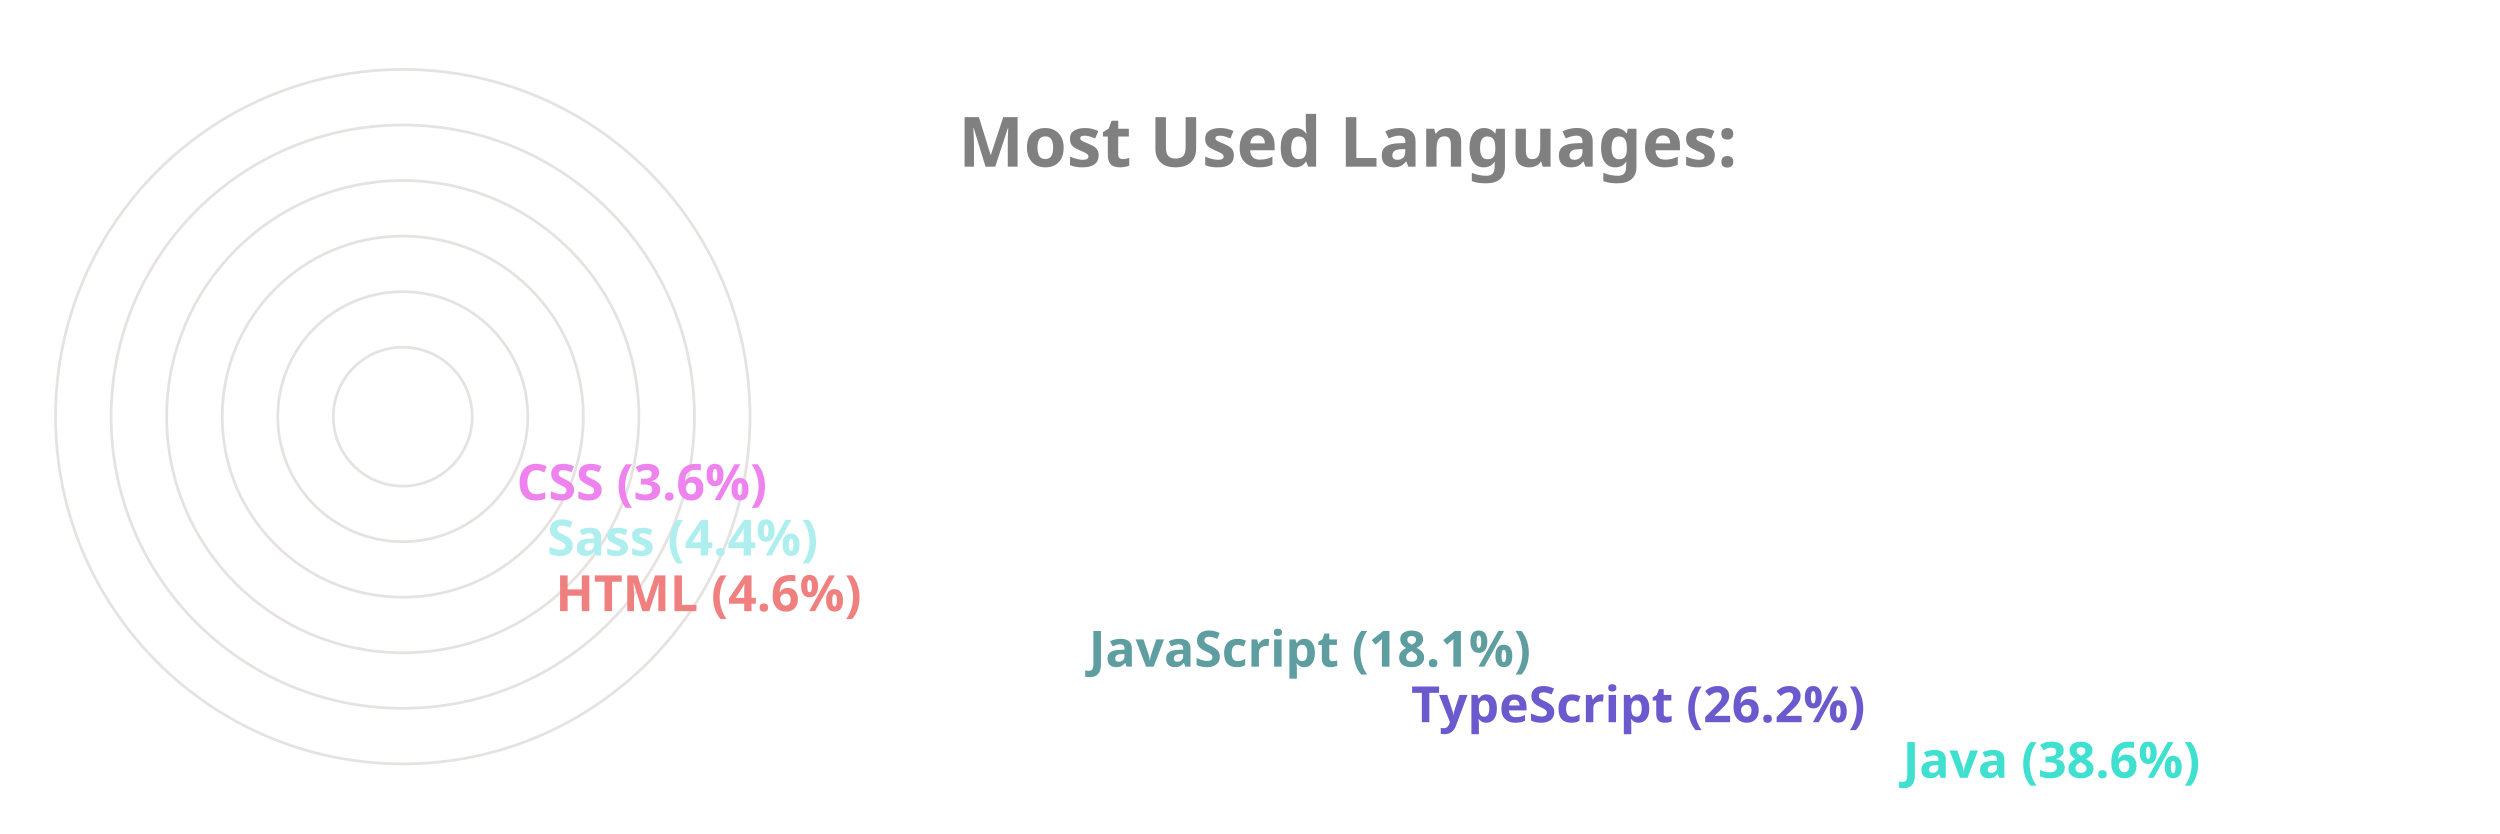
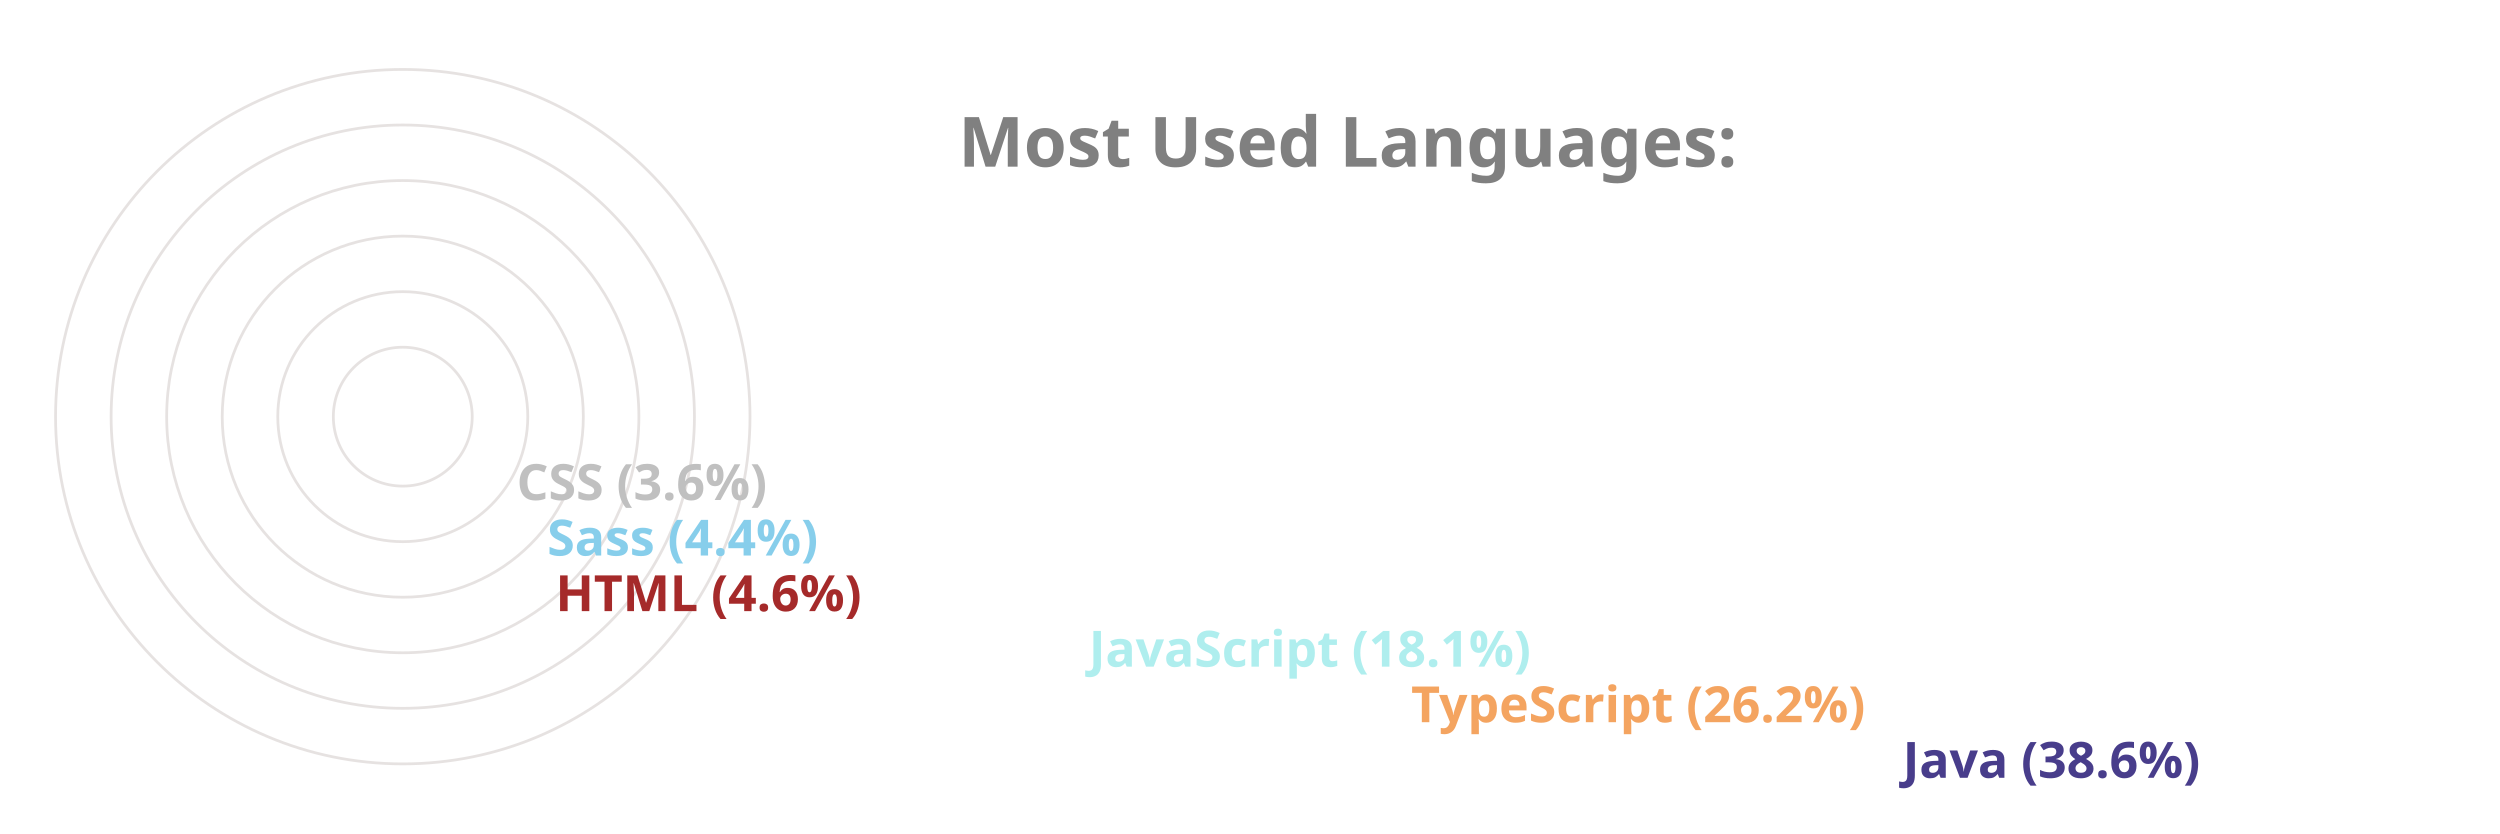
<svg xmlns="http://www.w3.org/2000/svg" viewBox="0 0 650 300" height="200px" width="600px">
  <style>
		.label {
			font: bold 25px sans-serif;
			color: #404040;
			-webkit-text-stroke: 1px white;
	  	}
		.name {
			font: bold 18px sans-serif;
			color: #404040;
	  	}

		.line {
			stroke-dasharray: 1000;
			stroke-dashoffset: 1000;
			animation: dash 3.5s ease-in-out forwards;	
			animation-iteration-count: infinite;
			animation-direction: alternate-reverse;
		}

		.path {
			stroke-dasharray: 1000;
			stroke-dashoffset: 1000;
			animation: dash 3.5s ease-in-out forwards;	
			animation-iteration-count: infinite;
			animation-direction: alternate-reverse;
		}
		  
		@keyframes dash {
			to {
				stroke-dashoffset: 0;
			}
		}

	</style>
  <g stroke="#E6E2E1" fill="none" stroke-width="1">
    <circle cx="20" cy="150" r="125" />
    <circle cx="20" cy="150" r="105" />
    <circle cx="20" cy="150" r="85" />
    <circle cx="20" cy="150" r="65" />
    <circle cx="20" cy="150" r="45" />
    <circle cx="20" cy="150" r="25" />
  </g>
  <g fill="none" stroke-width="20" class="line">
-     <line x2="550" y2="275" x1="20" y1="275" stroke="turquoise" />
-     <line x2="373" y2="255" x1="20" y1="255" stroke="slateblue" />
-     <line x2="257" y2="235" x1="20" y1="235" stroke="cadetblue" />
-     <line x2="65" y2="215" x1="20" y1="215" stroke="lightcoral" />
-     <line x2="62" y2="195" x1="20" y1="195" stroke="paleturquoise" />
-     <line x2="51" y2="175" x1="20" y1="175" stroke="violet" />
+     <line x2="550" y2="275" x1="20" y1="275" stroke="darkslateblue" />
+     <line x2="373" y2="255" x1="20" y1="255" stroke="sandybrown" />
+     <line x2="257" y2="235" x1="20" y1="235" stroke="paleturquoise" />
+     <line x2="65" y2="215" x1="20" y1="215" stroke="brown" />
+     <line x2="62" y2="195" x1="20" y1="195" stroke="skyblue" />
+     <line x2="51" y2="175" x1="20" y1="175" stroke="silver" />
  </g>
  <g fill="none" stroke-width="20" stroke-linecap="round" class="path">
-     <path d="M 20 275 A 125 125 45 0 1 -77 71" stroke="turquoise" />
-     <path d="M 20 255 A 105 105 45 0 1 -74 103" stroke="slateblue" />
-     <path d="M 20 235 A 85 85 45 0 1 -60 123" stroke="cadetblue" />
-     <path d="M 20 215 A 65 65 45 0 1 -44 144" stroke="lightcoral" />
-     <path d="M 20 195 A 45 45 45 0 1 -24 146" stroke="paleturquoise" />
-     <path d="M 20 175 A 25 25 45 0 1 -4 148" stroke="violet" />
+     <path d="M 20 275 A 125 125 45 0 1 -77 71" stroke="darkslateblue" />
+     <path d="M 20 255 A 105 105 45 0 1 -74 103" stroke="sandybrown" />
+     <path d="M 20 235 A 85 85 45 0 1 -60 123" stroke="paleturquoise" />
+     <path d="M 20 215 A 65 65 45 0 1 -44 144" stroke="brown" />
+     <path d="M 20 195 A 45 45 45 0 1 -24 146" stroke="skyblue" />
+     <path d="M 20 175 A 25 25 45 0 1 -4 148" stroke="silver" />
  </g>
  <g class="name">
-     <text x="560" y="280" fill="turquoise">Java (38.6%)</text>
-     <text x="383" y="260" fill="slateblue">TypeScript (26.2%)</text>
-     <text x="267" y="240" fill="cadetblue">JavaScript (18.1%)</text>
-     <text x="75" y="220" fill="lightcoral">HTML (4.6%)</text>
-     <text x="72" y="200" fill="paleturquoise">Sass (4.4%)</text>
-     <text x="61" y="180" fill="violet">CSS (3.6%)</text>
+     <text x="560" y="280" fill="darkslateblue">Java (38.6%)</text>
+     <text x="383" y="260" fill="sandybrown">TypeScript (26.2%)</text>
+     <text x="267" y="240" fill="paleturquoise">JavaScript (18.1%)</text>
+     <text x="75" y="220" fill="brown">HTML (4.6%)</text>
+     <text x="72" y="200" fill="skyblue">Sass (4.4%)</text>
+     <text x="61" y="180" fill="silver">CSS (3.6%)</text>
  </g>
  <g class="label">
    <text x="220" y="60" fill="grey">Most Used Languages:</text>
  </g>
</svg>
